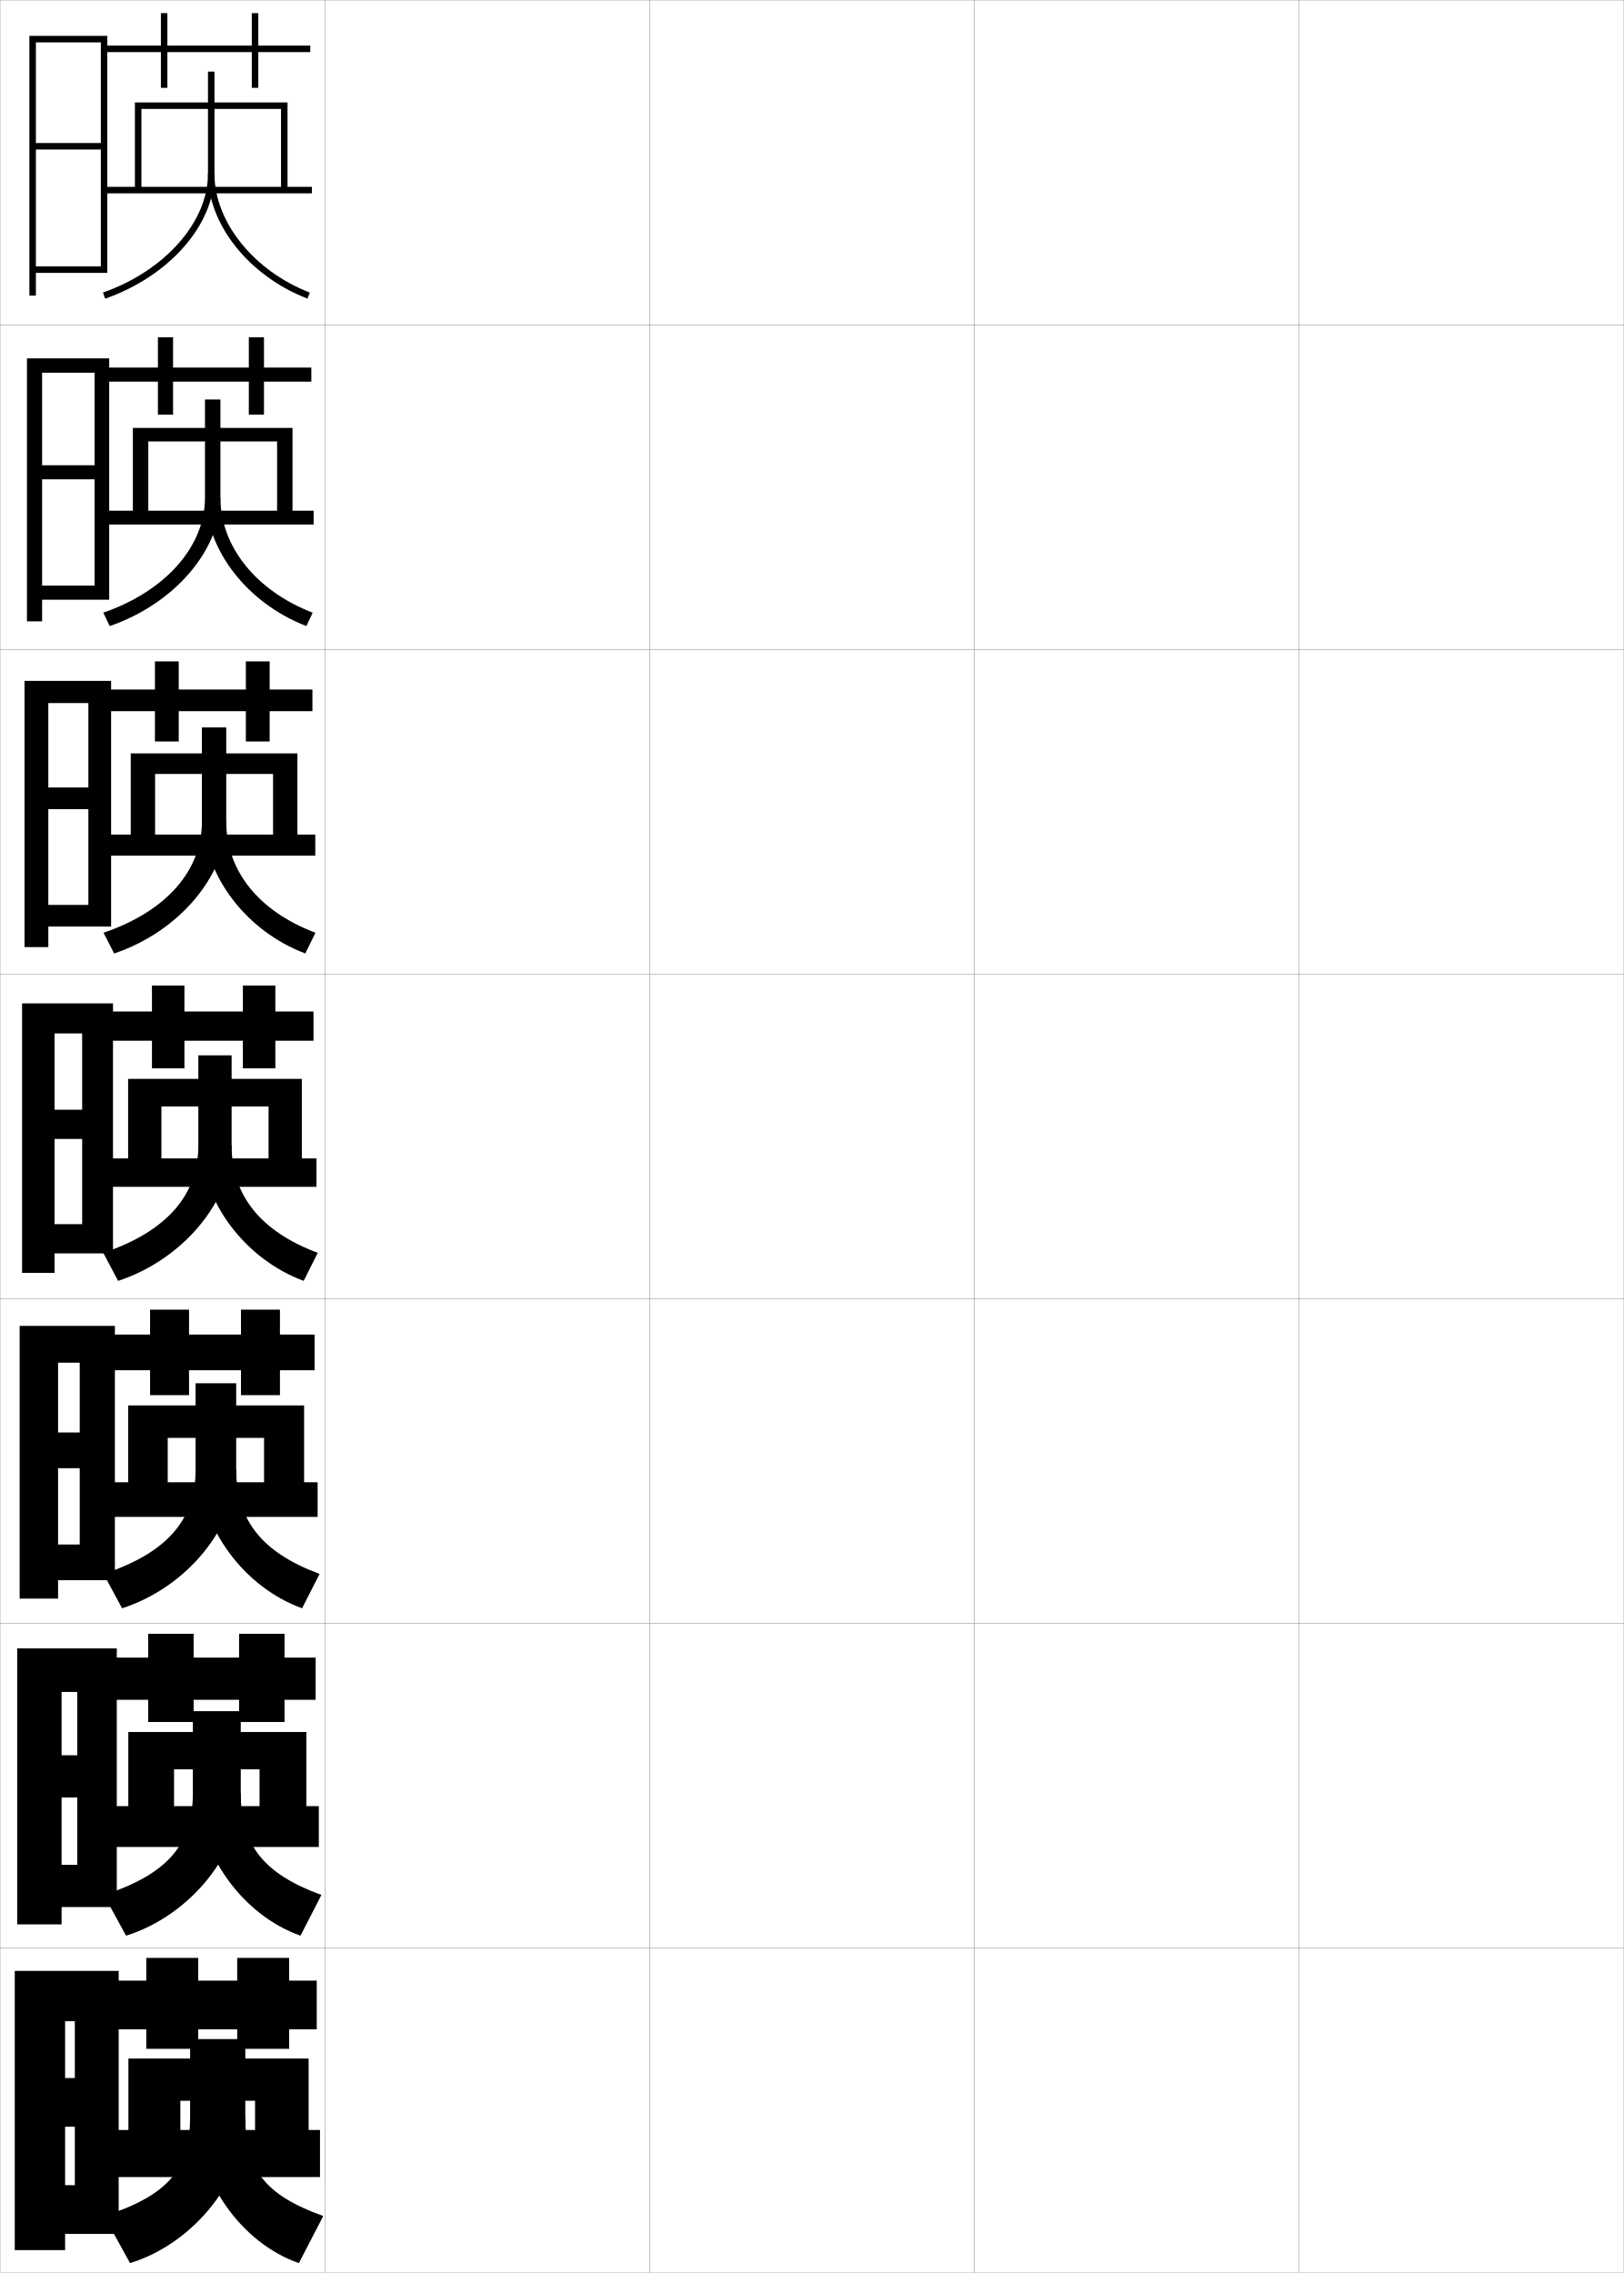
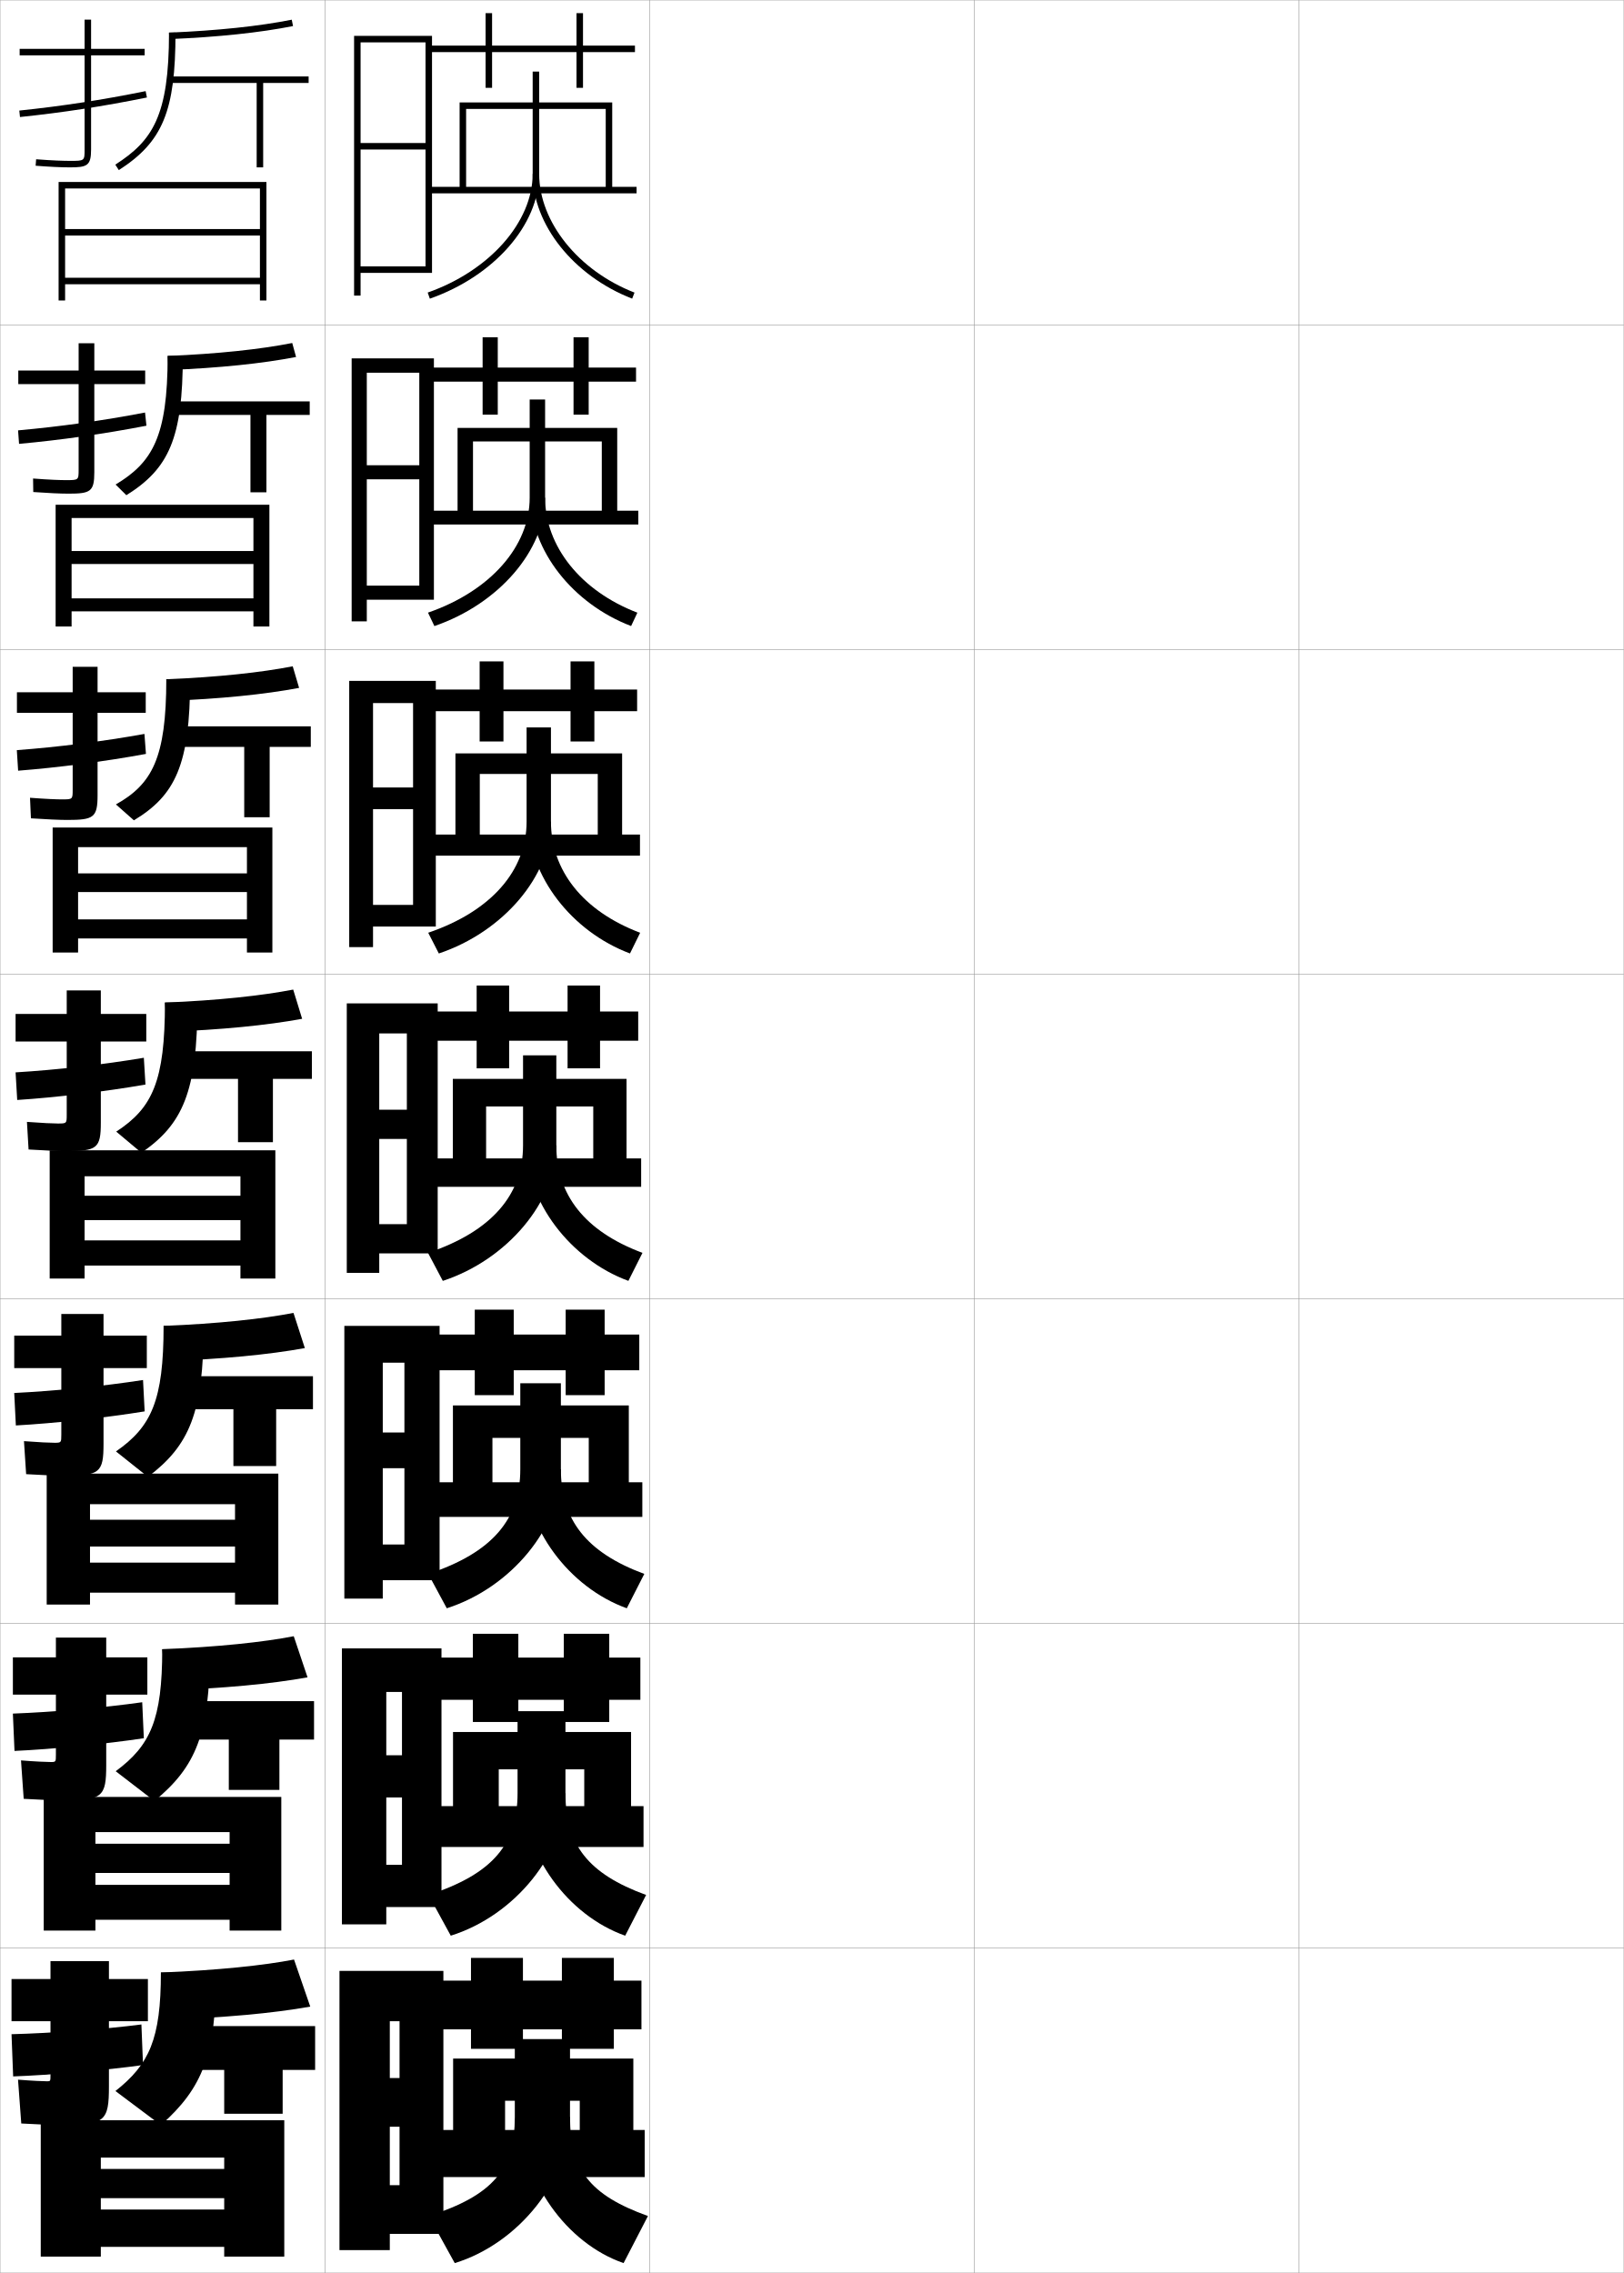
<svg xmlns="http://www.w3.org/2000/svg" width="500.1" height="700.1" viewBox="0 0 500.1 700.1" overflow="visible" enable-background="new 0 0 500.1 700.1" xml:space="preserve">
  <g id="glyphs">
    <g>
      <rect x="0.05" y="0.05" fill="none" stroke="#999999" stroke-width="0.1" width="100" height="100" />
      <rect x="0.05" y="100.05" fill="none" stroke="#999999" stroke-width="0.1" width="100" height="100" />
      <rect x="0.05" y="200.05" fill="none" stroke="#999999" stroke-width="0.1" width="100" height="100" />
      <rect x="0.05" y="300.05" fill="none" stroke="#999999" stroke-width="0.1" width="100" height="100" />
      <rect x="0.05" y="400.05" fill="none" stroke="#999999" stroke-width="0.1" width="100" height="100" />
      <rect x="0.05" y="500.05" fill="none" stroke="#999999" stroke-width="0.1" width="100" height="100" />
      <rect x="0.05" y="600.05" fill="none" stroke="#999999" stroke-width="0.1" width="100" height="100" />
      <rect x="100.05" y="0.05" fill="none" stroke="#999999" stroke-width="0.1" width="100" height="100" />
      <rect x="100.05" y="100.05" fill="none" stroke="#999999" stroke-width="0.1" width="100" height="100" />
      <rect x="100.05" y="200.05" fill="none" stroke="#999999" stroke-width="0.1" width="100" height="100" />
      <rect x="100.05" y="300.05" fill="none" stroke="#999999" stroke-width="0.1" width="100" height="100" />
      <rect x="100.05" y="400.05" fill="none" stroke="#999999" stroke-width="0.1" width="100" height="100" />
      <rect x="100.05" y="500.05" fill="none" stroke="#999999" stroke-width="0.1" width="100" height="100" />
      <rect x="100.05" y="600.05" fill="none" stroke="#999999" stroke-width="0.1" width="100" height="100" />
      <rect x="200.05" y="0.05" fill="none" stroke="#999999" stroke-width="0.1" width="100" height="100" />
      <rect x="200.05" y="100.05" fill="none" stroke="#999999" stroke-width="0.1" width="100" height="100" />
      <rect x="200.05" y="200.05" fill="none" stroke="#999999" stroke-width="0.1" width="100" height="100" />
      <rect x="200.05" y="300.05" fill="none" stroke="#999999" stroke-width="0.1" width="100" height="100" />
      <rect x="200.05" y="400.05" fill="none" stroke="#999999" stroke-width="0.1" width="100" height="100" />
      <rect x="200.05" y="500.05" fill="none" stroke="#999999" stroke-width="0.1" width="100" height="100" />
      <rect x="200.05" y="600.05" fill="none" stroke="#999999" stroke-width="0.1" width="100" height="100" />
      <rect x="300.05" y="0.05" fill="none" stroke="#999999" stroke-width="0.1" width="100" height="100" />
      <rect x="300.05" y="100.05" fill="none" stroke="#999999" stroke-width="0.1" width="100" height="100" />
      <rect x="300.05" y="200.05" fill="none" stroke="#999999" stroke-width="0.1" width="100" height="100" />
      <rect x="300.05" y="300.05" fill="none" stroke="#999999" stroke-width="0.1" width="100" height="100" />
      <rect x="300.05" y="400.05" fill="none" stroke="#999999" stroke-width="0.1" width="100" height="100" />
      <rect x="300.05" y="500.05" fill="none" stroke="#999999" stroke-width="0.1" width="100" height="100" />
      <rect x="300.05" y="600.05" fill="none" stroke="#999999" stroke-width="0.1" width="100" height="100" />
      <rect x="400.05" y="0.05" fill="none" stroke="#999999" stroke-width="0.1" width="100" height="100" />
      <rect x="400.05" y="100.05" fill="none" stroke="#999999" stroke-width="0.1" width="100" height="100" />
      <rect x="400.05" y="200.05" fill="none" stroke="#999999" stroke-width="0.1" width="100" height="100" />
      <rect x="400.05" y="300.05" fill="none" stroke="#999999" stroke-width="0.1" width="100" height="100" />
      <rect x="400.05" y="400.05" fill="none" stroke="#999999" stroke-width="0.1" width="100" height="100" />
      <rect x="400.05" y="500.05" fill="none" stroke="#999999" stroke-width="0.1" width="100" height="100" />
      <rect x="400.05" y="600.05" fill="none" stroke="#999999" stroke-width="0.1" width="100" height="100" />
    </g>
    <g>
-       <polygon points="33.05,84.05 33.05,11.05 9.05,11.05 9.05,91.05       11.05,91.05 11.05,13.05 31.05,13.05 31.05,44.05 11.05,44.05       11.05,46.05 31.05,46.05 31.05,82.05 11.05,82.05 11.05,84.05 " />
-       <polygon points="33.633,184.716 33.633,110.383 8.299,110.383 8.299,191.383       12.966,191.383 12.966,114.799 29.133,114.799 29.133,143.3 12.966,143.3       12.966,147.633 29.133,147.633 29.133,180.383 12.966,180.383 12.966,184.716 " />
-       <polygon points="34.216,285.383 34.216,209.717 7.55,209.717 7.55,291.716       14.883,291.716 14.883,216.55 27.217,216.55 27.217,242.55 14.883,242.55       14.883,249.216 27.217,249.216 27.217,278.716 14.883,278.716 14.883,285.383 " />
-       <polygon points="34.8,386.05 34.8,309.05 6.8,309.05 6.8,392.05       16.8,392.05 16.8,318.3 25.3,318.3 25.3,341.8 16.8,341.8       16.8,350.8 25.3,350.8 25.3,377.05 16.8,377.05 16.8,386.05 " />
-       <polygon points="35.383,486.717 35.383,408.383 6.049,408.383 6.049,492.383       17.883,492.383 17.883,419.716 24.549,419.716 24.549,441.217 17.883,441.217       17.883,452.217 24.549,452.217 24.549,475.717 17.883,475.717 17.883,486.717 " />
-       <polygon points="35.967,587.383 35.967,507.717 5.3,507.717 5.3,592.717       18.967,592.717 18.967,521.133 23.8,521.133 23.8,540.633 18.967,540.633       18.967,553.633 23.8,553.633 23.8,574.383 18.967,574.383 18.967,587.383 " />
-       <polygon points="36.55,688.05 36.55,607.05 4.55,607.05 4.55,693.05       20.05,693.05 20.05,622.55 23.05,622.55 23.05,640.05 20.05,640.05       20.05,655.05 23.05,655.05 23.05,673.05 20.05,673.05 20.05,688.05 " />
+       <polygon points="133.05,84.05 133.05,11.05 109.05,11.05 109.05,91.05       111.05,91.05 111.05,13.05 131.05,13.05 131.05,44.05 111.05,44.05       111.05,46.05 131.05,46.05 131.05,82.05 111.05,82.05 111.05,84.05 " />
+       <polygon points="133.633,184.716 133.633,110.383 108.3,110.383 108.3,191.383       112.966,191.383 112.966,114.799 129.133,114.799 129.133,143.3 112.966,143.3       112.966,147.633 129.133,147.633 129.133,180.383 112.966,180.383 112.966,184.716 " />
+       <polygon points="134.217,285.383 134.217,209.717 107.55,209.717 107.55,291.716       114.883,291.716 114.883,216.55 127.216,216.55 127.216,242.55 114.883,242.55       114.883,249.216 127.216,249.216 127.216,278.716 114.883,278.716 114.883,285.383 " />
+       <polygon points="134.8,386.05 134.8,309.05 106.8,309.05 106.8,392.05       116.8,392.05 116.8,318.3 125.3,318.3 125.3,341.8 116.8,341.8       116.8,350.8 125.3,350.8 125.3,377.05 116.8,377.05 116.8,386.05 " />
+       <polygon points="135.383,486.717 135.383,408.383 106.05,408.383 106.05,492.383       117.883,492.383 117.883,419.716 124.549,419.716 124.549,441.217 117.883,441.217       117.883,452.217 124.549,452.217 124.549,475.717 117.883,475.717 117.883,486.717 " />
+       <polygon points="135.966,587.383 135.966,507.717 105.3,507.717 105.3,592.717       118.966,592.717 118.966,521.133 123.8,521.133 123.8,540.633 118.966,540.633       118.966,553.633 123.8,553.633 123.8,574.383 118.966,574.383 118.966,587.383 " />
+       <polygon points="136.55,688.05 136.55,607.05 104.55,607.05 104.55,693.05       120.05,693.05 120.05,622.55 123.05,622.55 123.05,640.05 120.05,640.05       120.05,655.05 123.05,655.05 123.05,673.05 120.05,673.05 120.05,688.05 " />
    </g>
    <g>
-       <polygon points="95.55,14.05 79.55,14.05 79.55,4.05 77.55,4.05       77.55,14.05 51.55,14.05 51.55,4.05 49.55,4.05 49.55,14.05       32.55,14.05 32.55,16.05 49.55,16.05 49.55,27.05 51.55,27.05       51.55,16.05 77.55,16.05 77.55,27.05 79.55,27.05 79.55,16.05       95.55,16.05 " />
-       <polygon points="95.883,113.216 81.299,113.216 81.299,103.883 76.633,103.883       76.633,113.216 53.299,113.216 53.299,103.883 48.633,103.883 48.633,113.216       33.133,113.216 33.133,117.549 48.633,117.549 48.633,127.716 53.299,127.716       53.299,117.549 76.633,117.549 76.633,127.716 81.299,127.716 81.299,117.549       95.883,117.549 " />
-       <polygon points="96.217,212.383 83.05,212.383 83.05,203.716 75.717,203.716       75.717,212.383 55.05,212.383 55.05,203.716 47.716,203.716 47.716,212.383       33.717,212.383 33.717,219.05 47.716,219.05 47.716,228.383 55.05,228.383       55.05,219.05 75.717,219.05 75.717,228.383 83.05,228.383 83.05,219.05       96.217,219.05 " />
-       <polygon points="96.55,311.55 84.8,311.55 84.8,303.55 74.8,303.55       74.8,311.55 56.8,311.55 56.8,303.55 46.8,303.55 46.8,311.55       34.3,311.55 34.3,320.55 46.8,320.55 46.8,329.05 56.8,329.05       56.8,320.55 74.8,320.55 74.8,329.05 84.8,329.05 84.8,320.55       96.55,320.55 " />
-       <polygon points="96.883,411.05 86.216,411.05 86.216,403.383 74.216,403.383       74.216,411.05 58.216,411.05 58.216,403.383 46.216,403.383 46.216,411.05       34.883,411.05 34.883,422.05 46.216,422.05 46.216,429.717 58.216,429.717       58.216,422.05 74.216,422.05 74.216,429.717 86.216,429.717 86.216,422.05       96.883,422.05 " />
-       <polygon points="97.216,510.55 87.633,510.55 87.633,503.217 73.633,503.217       73.633,510.55 59.633,510.55 59.633,503.217 45.633,503.217 45.633,510.55       35.466,510.55 35.466,523.55 45.633,523.55 45.633,530.383 59.633,530.383       59.633,523.55 73.633,523.55 73.633,530.383 87.633,530.383 87.633,523.55       97.216,523.55 " />
-       <polygon points="97.55,610.05 89.05,610.05 89.05,603.05 73.05,603.05       73.05,610.05 61.05,610.05 61.05,603.05 45.05,603.05 45.05,610.05       36.05,610.05 36.05,625.05 45.05,625.05 45.05,631.05 61.05,631.05       61.05,625.05 73.05,625.05 73.05,631.05 89.05,631.05 89.05,625.05       97.55,625.05 " />
+       <polygon points="195.55,14.05 179.55,14.05 179.55,4.05 177.55,4.05       177.55,14.05 151.55,14.05 151.55,4.05 149.55,4.05 149.55,14.05       132.55,14.05 132.55,16.05 149.55,16.05 149.55,27.05 151.55,27.05       151.55,16.05 177.55,16.05 177.55,27.05 179.55,27.05 179.55,16.05       195.55,16.05 " />
+       <polygon points="195.883,113.216 181.3,113.216 181.3,103.883 176.633,103.883       176.633,113.216 153.299,113.216 153.299,103.883 148.633,103.883 148.633,113.216       133.133,113.216 133.133,117.549 148.633,117.549 148.633,127.716 153.299,127.716       153.299,117.549 176.633,117.549 176.633,127.716 181.3,127.716 181.3,117.549       195.883,117.549 " />
+       <polygon points="196.216,212.383 183.05,212.383 183.05,203.716 175.716,203.716       175.716,212.383 155.05,212.383 155.05,203.716 147.717,203.716 147.717,212.383       133.716,212.383 133.716,219.05 147.717,219.05 147.717,228.383 155.05,228.383       155.05,219.05 175.716,219.05 175.716,228.383 183.05,228.383 183.05,219.05       196.216,219.05 " />
+       <polygon points="196.55,311.55 184.8,311.55 184.8,303.55 174.8,303.55       174.8,311.55 156.8,311.55 156.8,303.55 146.8,303.55 146.8,311.55       134.3,311.55 134.3,320.55 146.8,320.55 146.8,329.05 156.8,329.05       156.8,320.55 174.8,320.55 174.8,329.05 184.8,329.05 184.8,320.55       196.55,320.55 " />
+       <polygon points="196.883,411.05 186.216,411.05 186.216,403.383 174.216,403.383       174.216,411.05 158.216,411.05 158.216,403.383 146.216,403.383 146.216,411.05       134.883,411.05 134.883,422.05 146.216,422.05 146.216,429.717 158.216,429.717       158.216,422.05 174.216,422.05 174.216,429.717 186.216,429.717 186.216,422.05       196.883,422.05 " />
+       <polygon points="197.216,510.55 187.633,510.55 187.633,503.217 173.633,503.217       173.633,510.55 159.633,510.55 159.633,503.217 145.633,503.217 145.633,510.55       135.466,510.55 135.466,523.55 145.633,523.55 145.633,530.383 159.633,530.383       159.633,523.55 173.633,523.55 173.633,530.383 187.633,530.383 187.633,523.55       197.216,523.55 " />
+       <polygon points="197.55,610.05 189.05,610.05 189.05,603.05 173.05,603.05       173.05,610.05 161.05,610.05 161.05,603.05 145.05,603.05 145.05,610.05       136.05,610.05 136.05,625.05 145.05,625.05 145.05,631.05 161.05,631.05       161.05,625.05 173.05,625.05 173.05,631.05 189.05,631.05 189.05,625.05       197.55,625.05 " />
    </g>
    <g>
      <g>
-         <polygon points="32.05,57.55 32.05,59.55 96.05,59.55 96.05,57.55        88.55,57.55 88.55,31.55 41.55,31.55 41.55,57.55 43.55,57.55        43.55,33.55 86.55,33.55 86.55,57.55 " />
-         <path d="M64.05,22.05v31.5c0,14.836-13.295,29.869-32.332,36.557l0.664,1.887       c19.823-6.965,33.668-22.772,33.668-38.443v-31.5H64.05z" />
-         <path d="M64.05,53.55c0,15.615,12.599,31.419,30.638,38.432l0.725-1.863       C78.124,83.397,66.05,68.359,66.05,53.55H64.05z" />
+         <polygon points="132.05,57.55 132.05,59.55 196.05,59.55 196.05,57.55        188.55,57.55 188.55,31.55 141.55,31.55 141.55,57.55 143.55,57.55        143.55,33.55 186.55,33.55 186.55,57.55 " />
+         <path d="M164.05,22.05v31.5c0,14.836-13.295,29.869-32.332,36.557l0.664,1.887       c19.823-6.965,33.668-22.772,33.668-38.443v-31.5H164.05z" />
+         <path d="M164.05,53.55c0,15.615,12.599,31.419,30.638,38.432l0.725-1.863       c-17.288-6.721-29.362-21.759-29.362-36.568H164.05z" />
      </g>
      <g>
-         <polygon points="96.587,161.55 96.587,157.3 90.087,157.3 90.087,131.8        40.921,131.8 40.921,157.3 45.671,157.3 45.671,135.967 85.338,135.967        85.338,157.3 32.754,157.3 32.754,161.55 " />
-         <path d="M63.129,123.05v30.25c0,14.934-12.063,28.737-31.312,35.4l1.964,4.136       c19.87-6.83,34.099-23.375,34.099-39.536v-30.25H63.129z" />
-         <path d="M94.368,192.826c-18.005-6.869-30.905-23.375-30.905-39.526h4.416       c0,14.909,10.931,28.697,28.419,35.408L94.368,192.826z" />
+         <polygon points="196.587,161.55 196.587,157.3 190.087,157.3 190.087,131.8        140.92,131.8 140.92,157.3 145.67,157.3 145.67,135.967 185.337,135.967        185.337,157.3 132.753,157.3 132.753,161.55 " />
+         <path d="M163.129,123.05v30.25c0,14.934-12.063,28.737-31.313,35.4l1.965,4.136       c19.869-6.83,34.098-23.375,34.098-39.536v-30.25H163.129z" />
+         <path d="M194.369,192.826c-18.006-6.869-30.907-23.375-30.907-39.526h4.417       c0,14.909,10.93,28.697,28.418,35.408L194.369,192.826z" />
      </g>
      <g>
-         <polygon points="97.095,263.55 97.095,257.05 91.595,257.05 91.595,232.05        40.262,232.05 40.262,257.05 47.762,257.05 47.762,238.384 84.095,238.384        84.095,257.05 33.429,257.05 33.429,263.55 " />
-         <path d="M62.179,224.05v29c0,15.032-10.832,27.604-30.293,34.243l3.265,6.386       c19.915-6.695,34.529-23.978,34.529-40.629v-29H62.179z" />
-         <path d="M94.02,293.671c-17.972-6.727-31.175-23.933-31.175-40.621h6.833       c0,15.008,9.786,27.546,27.475,34.247L94.02,293.671z" />
+         <polygon points="197.096,263.55 197.096,257.05 191.596,257.05 191.596,232.05        140.262,232.05 140.262,257.05 147.763,257.05 147.763,238.384 184.096,238.384        184.096,257.05 133.429,257.05 133.429,263.55 " />
+         <path d="M162.179,224.05v29c0,15.032-10.832,27.604-30.294,34.243l3.265,6.386       c19.915-6.695,34.529-23.978,34.529-40.629v-29H162.179z" />
+         <path d="M194.021,293.671c-17.972-6.727-31.175-23.933-31.175-40.621h6.833       c0,15.008,9.786,27.546,27.475,34.247L194.021,293.671z" />
      </g>
      <g>
-         <polygon points="97.459,365.55 97.459,356.8 92.959,356.8 92.959,332.3        39.459,332.3 39.459,356.8 49.709,356.8 49.709,340.8 82.709,340.8        82.709,356.8 33.959,356.8 33.959,365.55 " />
-         <path d="M61.084,325.05v27.75c0,15.13-9.601,26.471-29.274,33.087L36.375,394.521       c19.961-6.561,34.959-24.58,34.959-41.722v-27.75H61.084z" />
-         <path d="M93.527,394.516c-17.938-6.584-31.443-24.491-31.443-41.716h9.25       c0,15.107,8.642,26.396,26.531,33.087L93.527,394.516z" />
+         <polygon points="197.459,365.55 197.459,356.8 192.959,356.8 192.959,332.3        139.459,332.3 139.459,356.8 149.709,356.8 149.709,340.8 182.709,340.8        182.709,356.8 133.959,356.8 133.959,365.55 " />
+         <path d="M161.084,325.05v27.75c0,15.13-9.601,26.471-29.274,33.087l4.565,8.635       c19.961-6.561,34.959-24.58,34.959-41.722v-27.75H161.084z" />
+         <path d="M193.527,394.516c-17.938-6.584-31.443-24.491-31.443-41.716h9.25       c0,15.107,8.642,26.396,26.531,33.087L193.527,394.516z" />
      </g>
      <g>
-         <polygon points="97.822,467.216 97.822,456.55 93.655,456.55 93.655,432.883        39.489,432.883 39.489,456.55 51.656,456.55 51.656,442.883 81.322,442.883        81.322,456.55 34.489,456.55 34.489,467.216 " />
-         <path d="M60.239,426.05v26.5c0,15.382-8.57,25.669-28.35,32.225l5.71,10.59       c19.896-6.39,35.139-25.017,35.139-42.814v-26.5H60.239z" />
-         <path d="M93.034,495.36c-17.803-6.403-31.462-24.796-31.462-42.811h11.167       c0,15.452,7.749,25.599,25.688,32.225L93.034,495.36z" />
+         <polygon points="197.822,467.216 197.822,456.55 193.656,456.55 193.656,432.883        139.489,432.883 139.489,456.55 151.656,456.55 151.656,442.883 181.322,442.883        181.322,456.55 134.489,456.55 134.489,467.216 " />
+         <path d="M160.239,426.05v26.5c0,15.382-8.57,25.669-28.35,32.225l5.71,10.59       c19.895-6.39,35.139-25.017,35.139-42.814v-26.5H160.239z" />
+         <path d="M193.035,495.36c-17.803-6.403-31.462-24.796-31.462-42.811h11.167       c0,15.452,7.749,25.599,25.688,32.225L193.035,495.36z" />
      </g>
      <g>
-         <polygon points="98.186,568.883 98.186,556.3 94.353,556.3 94.353,533.467        39.52,533.467 39.52,556.3 53.603,556.3 53.603,544.967 79.937,544.967        79.937,556.3 35.02,556.3 35.02,568.883 " />
-         <path d="M59.395,527.05v25.25c0,15.633-7.54,24.867-27.425,31.362l6.855,12.545       c19.83-6.218,35.32-25.453,35.32-43.907v-25.25H59.395z" />
-         <path d="M92.542,596.205c-17.668-6.223-31.481-25.1-31.481-43.905h13.083       c0,15.797,6.855,24.803,24.844,31.362L92.542,596.205z" />
+         <polygon points="198.187,568.883 198.187,556.3 194.353,556.3 194.353,533.467        139.52,533.467 139.52,556.3 153.603,556.3 153.603,544.967 179.936,544.967        179.936,556.3 135.02,556.3 135.02,568.883 " />
+         <path d="M159.395,527.05v25.25c0,15.633-7.54,24.867-27.425,31.362l6.855,12.545       c19.829-6.218,35.319-25.453,35.319-43.907v-25.25H159.395z" />
+         <path d="M192.542,596.205c-17.668-6.223-31.481-25.1-31.481-43.905h13.083       c0,15.797,6.855,24.803,24.844,31.362L192.542,596.205z" />
      </g>
      <g>
-         <polygon points="98.55,670.55 98.55,656.05 95.05,656.05 95.05,634.05        39.55,634.05 39.55,656.05 55.55,656.05 55.55,647.05 78.55,647.05        78.55,656.05 35.55,656.05 35.55,670.55 " />
-         <path d="M58.55,628.05v24c0,15.885-6.51,24.065-26.5,30.5l8,14.5       c19.764-6.047,35.5-25.89,35.5-45v-24H58.55z" />
-         <path d="M92.05,697.05c-17.533-6.042-31.5-25.404-31.5-45h15c0,16.142,5.962,24.006,24,30.5       L92.05,697.05z" />
+         <polygon points="198.55,670.55 198.55,656.05 195.05,656.05 195.05,634.05        139.55,634.05 139.55,656.05 155.55,656.05 155.55,647.05 178.55,647.05        178.55,656.05 135.55,656.05 135.55,670.55 " />
+         <path d="M158.55,628.05v24c0,15.885-6.51,24.065-26.5,30.5l8,14.5       c19.764-6.047,35.5-25.89,35.5-45v-24H158.55z" />
+         <path d="M192.05,697.05c-17.533-6.042-31.5-25.404-31.5-45h15       c0,16.142,5.962,24.006,24,30.5L192.05,697.05z" />
+       </g>
+     </g>
+     <polygon points="80.05,70.55 20.05,70.55 20.05,72.55 80.05,72.55      80.05,85.55 20.05,85.55 20.05,87.55 80.05,87.55 80.05,92.55      82.05,92.55 82.05,56.05 18.05,56.05 18.05,92.55 20.05,92.55      20.05,58.05 80.05,58.05 " />
+     <g>
+       <polygon points="78.049,159.549 22.049,159.549 22.049,192.966 17.133,192.966       17.133,155.466 82.966,155.466 82.966,192.966 78.049,192.966 78.049,188.3       22.049,188.3 22.049,184.3 78.049,184.3 78.049,173.716 22.049,173.716       22.049,169.717 78.049,169.717 " />
+       <polygon points="76.05,260.925 24.05,260.925 24.05,293.383 16.216,293.383       16.216,254.883 83.883,254.883 83.883,293.383 76.05,293.383 76.05,289.05       24.05,289.05 24.05,283.175 76.05,283.175 76.05,274.758 24.05,274.758       24.05,269.008 76.05,269.008 " />
+       <polygon points="74.05,362.3 26.05,362.3 26.05,393.8 15.3,393.8       15.3,354.3 84.8,354.3 84.8,393.8 74.05,393.8 74.05,389.8       26.05,389.8 26.05,382.05 74.05,382.05 74.05,375.8 26.05,375.8       26.05,368.3 74.05,368.3 " />
+       <polygon points="72.383,463.3 27.717,463.3 27.717,494.216 14.383,494.216       14.383,453.884 85.717,453.884 85.717,494.216 72.383,494.216 72.383,490.55       27.717,490.55 27.717,481.3 72.383,481.3 72.383,476.341 27.717,476.341       27.717,468.091 72.383,468.091 " />
+       <polygon points="70.716,564.3 29.383,564.3 29.383,594.633 13.467,594.633       13.467,553.467 86.633,553.467 86.633,594.633 70.716,594.633 70.716,591.3       29.383,591.3 29.383,580.55 70.716,580.55 70.716,576.883 29.383,576.883       29.383,567.883 70.716,567.883 " />
+     </g>
+     <polygon points="69.05,664.55 31.05,664.55 31.05,695.05 12.55,695.05      12.55,653.05 87.55,653.05 87.55,695.05 69.05,695.05 69.05,692.05      31.05,692.05 31.05,680.55 69.05,680.55 69.05,677.05 31.05,677.05      31.05,668.05 69.05,668.05 " />
+     <g>
+       <g>
+         <g>
+           <path d="M18.55,654.55c13.893,0,15-1.169,15-12v-20h12v-13h-12v-5.5h-18v5.5h-12v13h12v16.5        c0,1.958-0.031,2-1,2c-1.147,0-4.527-0.138-9-0.5l1,13.5        C12.34,654.376,16.96,654.55,18.55,654.55z" />
+           <path d="M44.05,636.05l-0.5-12.5c-11.385,1.47-27.801,2.688-40,3l0.5,13        C15.14,639.171,32.835,637.614,44.05,636.05z" />
+         </g>
+         <g>
+           <path d="M95.55,618.05l-5-14.5c-9.202,1.801-23.458,3.312-41,4l1.5,14.5        C68.919,621.502,84.064,620.104,95.55,618.05z" />
+           <path d="M66.55,607.55c0,25.21-4.135,35.561-17,47l-14-10.5        c10.42-8.221,14-15.976,14-36.5H66.55z" />
+           <polygon points="55.05,624.05 55.05,637.55 69.05,637.55 69.05,651.05         87.05,651.05 87.05,637.55 97.05,637.55 97.05,624.05 " />
+         </g>
+       </g>
+       <g>
+         <g>
+           <path d="M45.383,510.467H32.716v-6.084h-15.5v6.084h-13.25v11.499h13.25v18.5        c0,2.215-0.026,2.251-1.583,2.251c-1.263,0-4.56-0.139-9.167-0.501        l0.833,11.834c5.531,0.32,10.06,0.5,11.833,0.5        c12.455,0,13.583-1.059,13.583-10.917v-21.667h12.667V510.467z" />
+           <path d="M44.299,535.383l-0.5-11.083c-11.728,1.678-27.482,3.035-39.833,3.5l0.5,11.5        C15.904,538.784,32.702,537.143,44.299,535.383z" />
+         </g>
+         <g>
+           <path d="M94.716,516.633l-4.25-12.666c-9.346,1.821-23.376,3.321-40.5,3.999        l1.25,12.667C68.63,520.07,83.451,518.668,94.716,516.633z" />
+           <path d="M64.633,507.966c0,25.979-4.278,36.224-17.083,46.751l-11.917-9.167        c10.663-7.904,14.333-15.819,14.333-37.584H64.633z" />
+           <polygon points="54.633,523.966 54.633,535.8 70.466,535.8 70.466,551.3         86.049,551.3 86.049,535.8 96.716,535.8 96.716,523.966 " />
+         </g>
+       </g>
+       <g>
+         <g>
+           <path d="M45.216,411.383H31.883v-6.666h-13v6.666h-14.5v10h14.5v20.5        c0,2.472-0.021,2.5-2.167,2.5c-1.379,0-4.591-0.138-9.333-0.5l0.667,10.167        c5.271,0.315,9.709,0.5,11.667,0.5c11.018,0,12.167-0.948,12.167-9.833v-23.334        h13.333V411.383z" />
+           <path d="M44.55,434.717l-0.5-9.667c-12.071,1.887-27.165,3.383-39.667,4l0.5,10        C16.668,438.398,32.57,436.672,44.55,434.717z" />
+         </g>
+         <g>
+           <path d="M93.883,415.217l-3.5-10.834c-9.489,1.844-23.294,3.332-40,4l1,10.834        C68.342,418.64,82.838,417.232,93.883,415.217z" />
+           <path d="M62.716,408.383c0,26.747-4.421,36.887-17.167,46.5l-9.833-7.833        c10.907-7.588,14.667-15.664,14.667-38.667H62.716z" />
+           <polygon points="54.217,423.883 54.217,434.05 71.883,434.05 71.883,451.55         85.05,451.55 85.05,434.05 96.383,434.05 96.383,423.883 " />
+         </g>
+       </g>
+       <g>
+         <g>
+           <path d="M45.05,312.3h-14v-7.25h-10.5v7.25h-15.75v8.5h15.75v22.5c0,2.729-0.016,2.75-2.75,2.75        c-1.494,0-4.623-0.139-9.5-0.5l0.5,8.5c5.012,0.311,9.359,0.5,11.5,0.5        c9.58,0,10.75-0.838,10.75-8.75v-25h14V312.3z" />
+           <path d="M44.8,334.05l-0.5-8.25c-12.414,2.096-26.847,3.729-39.5,4.5l0.5,8.5        C17.433,338.012,32.438,336.2,44.8,334.05z" />
+         </g>
+         <g>
+           <path d="M93.05,313.8l-2.75-9c-9.633,1.865-23.212,3.342-39.5,4l0.75,9        C68.053,317.209,82.225,315.797,93.05,313.8z" />
+           <path d="M60.8,308.8c0,27.515-4.565,37.55-17.25,46.25l-7.75-6.5        c11.15-7.271,15-15.508,15-39.75H60.8z" />
+           <polygon points="53.8,323.8 53.8,332.3 73.3,332.3 73.3,351.8         84.05,351.8 84.05,332.3 96.05,332.3 96.05,323.8 " />
+         </g>
+       </g>
+     </g>
+     <g>
+       <g>
+         <g>
+           <path d="M44.883,213.216H30.05v-7.833h-7.667v7.833H5.216v6.334h17.167v23.667        c0,2.985-0.011,3-3.333,3c-1.61,0-4.797-0.121-9.807-0.499        l0.281,6.331c4.751,0.317,8.869,0.501,11.192,0.501        c8.143,0,9.334-0.728,9.334-7.667v-25.333h14.833V213.216z" />
+           <path d="M5.182,231.051l0.402,6.33c12.477-0.981,26.62-2.826,39.365-5.171        l-0.465-6.154C31.726,228.361,17.983,230.084,5.182,231.051z" />
+         </g>
+         <g>
+           <path d="M51.216,209.216l0.528,6.666c16.047-0.605,29.77-2.003,40.37-4.006        l-1.963-6.653C80.379,207.131,67.086,208.568,51.216,209.216z" />
+           <path d="M51.216,209.216h7.333c0,26.391-4.608,35.799-17.32,43.447l-5.527-4.894        C46.793,241.554,51.216,233.521,51.216,209.216z" />
+           <polygon points="53.383,223.716 53.383,230.049 75.216,230.049 75.216,251.716         83.049,251.716 83.049,230.049 95.716,230.049 95.716,223.716 " />
+         </g>
+       </g>
+       <g>
+         <g>
+           <path d="M44.716,114.133H29.05v-8.417h-4.833v8.417H5.633v4.167h18.583v26.333        c0,3.243-0.005,3.25-3.917,3.25c-1.726,0-4.971-0.104-10.115-0.498l0.062,4.163        c4.49,0.323,8.377,0.502,10.885,0.502c6.706,0,7.917-0.617,7.917-6.583        v-27.167h15.667V114.133z" />
+           <path d="M5.564,132.554l0.305,4.159c12.82-1.174,26.103-3.052,39.23-5.592        L44.667,127.062C31.566,129.576,18.514,131.389,5.564,132.554z" />
+         </g>
+         <g>
+           <path d="M51.633,109.633l0.306,4.332c15.591-0.619,28.864-2.002,39.241-4.012        l-1.177-4.307C80.091,107.598,67.085,108.994,51.633,109.633z" />
+           <path d="M51.633,109.633h4.667c0,25.269-4.262,34.721-17.39,42.895l-3.305-3.289        C46.87,142.458,51.633,134.634,51.633,109.633z" />
+           <polygon points="52.966,123.633 52.966,127.8 77.133,127.8 77.133,151.633         82.05,151.633 82.05,127.8 95.383,127.8 95.383,123.633 " />
+         </g>
+       </g>
+       <g>
+         <g>
+           <path d="M44.55,15.05h-16.5v-9h-2v9h-20v2h20v29c0,3.5,0,3.5-4.5,3.5        c-1.842,0-5.145-0.086-10.422-0.497l-0.156,1.994        c4.229,0.329,7.887,0.503,10.578,0.503c5.269,0,6.5-0.507,6.5-5.5v-29h16.5V15.05z" />
+           <path d="M5.946,34.056l0.207,1.988c13.164-1.367,25.586-3.278,39.095-6.014        l-0.396-1.961C31.407,30.792,19.045,32.694,5.946,34.056z" />
+         </g>
+         <g>
+           <path d="M52.05,10.05l0.084,1.998c15.136-0.633,27.959-2.002,38.111-4.018        l-0.391-1.961C79.804,8.064,67.084,9.421,52.05,10.05z" />
+           <path d="M52.05,10.05c0,25.698-5.103,33.312-16.541,40.658l1.082,1.684        c13.543-8.699,17.459-18.196,17.459-42.342H52.05z" />
+           <polygon points="95.05,23.55 52.55,23.55 52.55,25.55 79.05,25.55         79.05,51.55 81.05,51.55 81.05,25.55 95.05,25.55 " />
+         </g>
      </g>
    </g>
  </g>
</svg>
